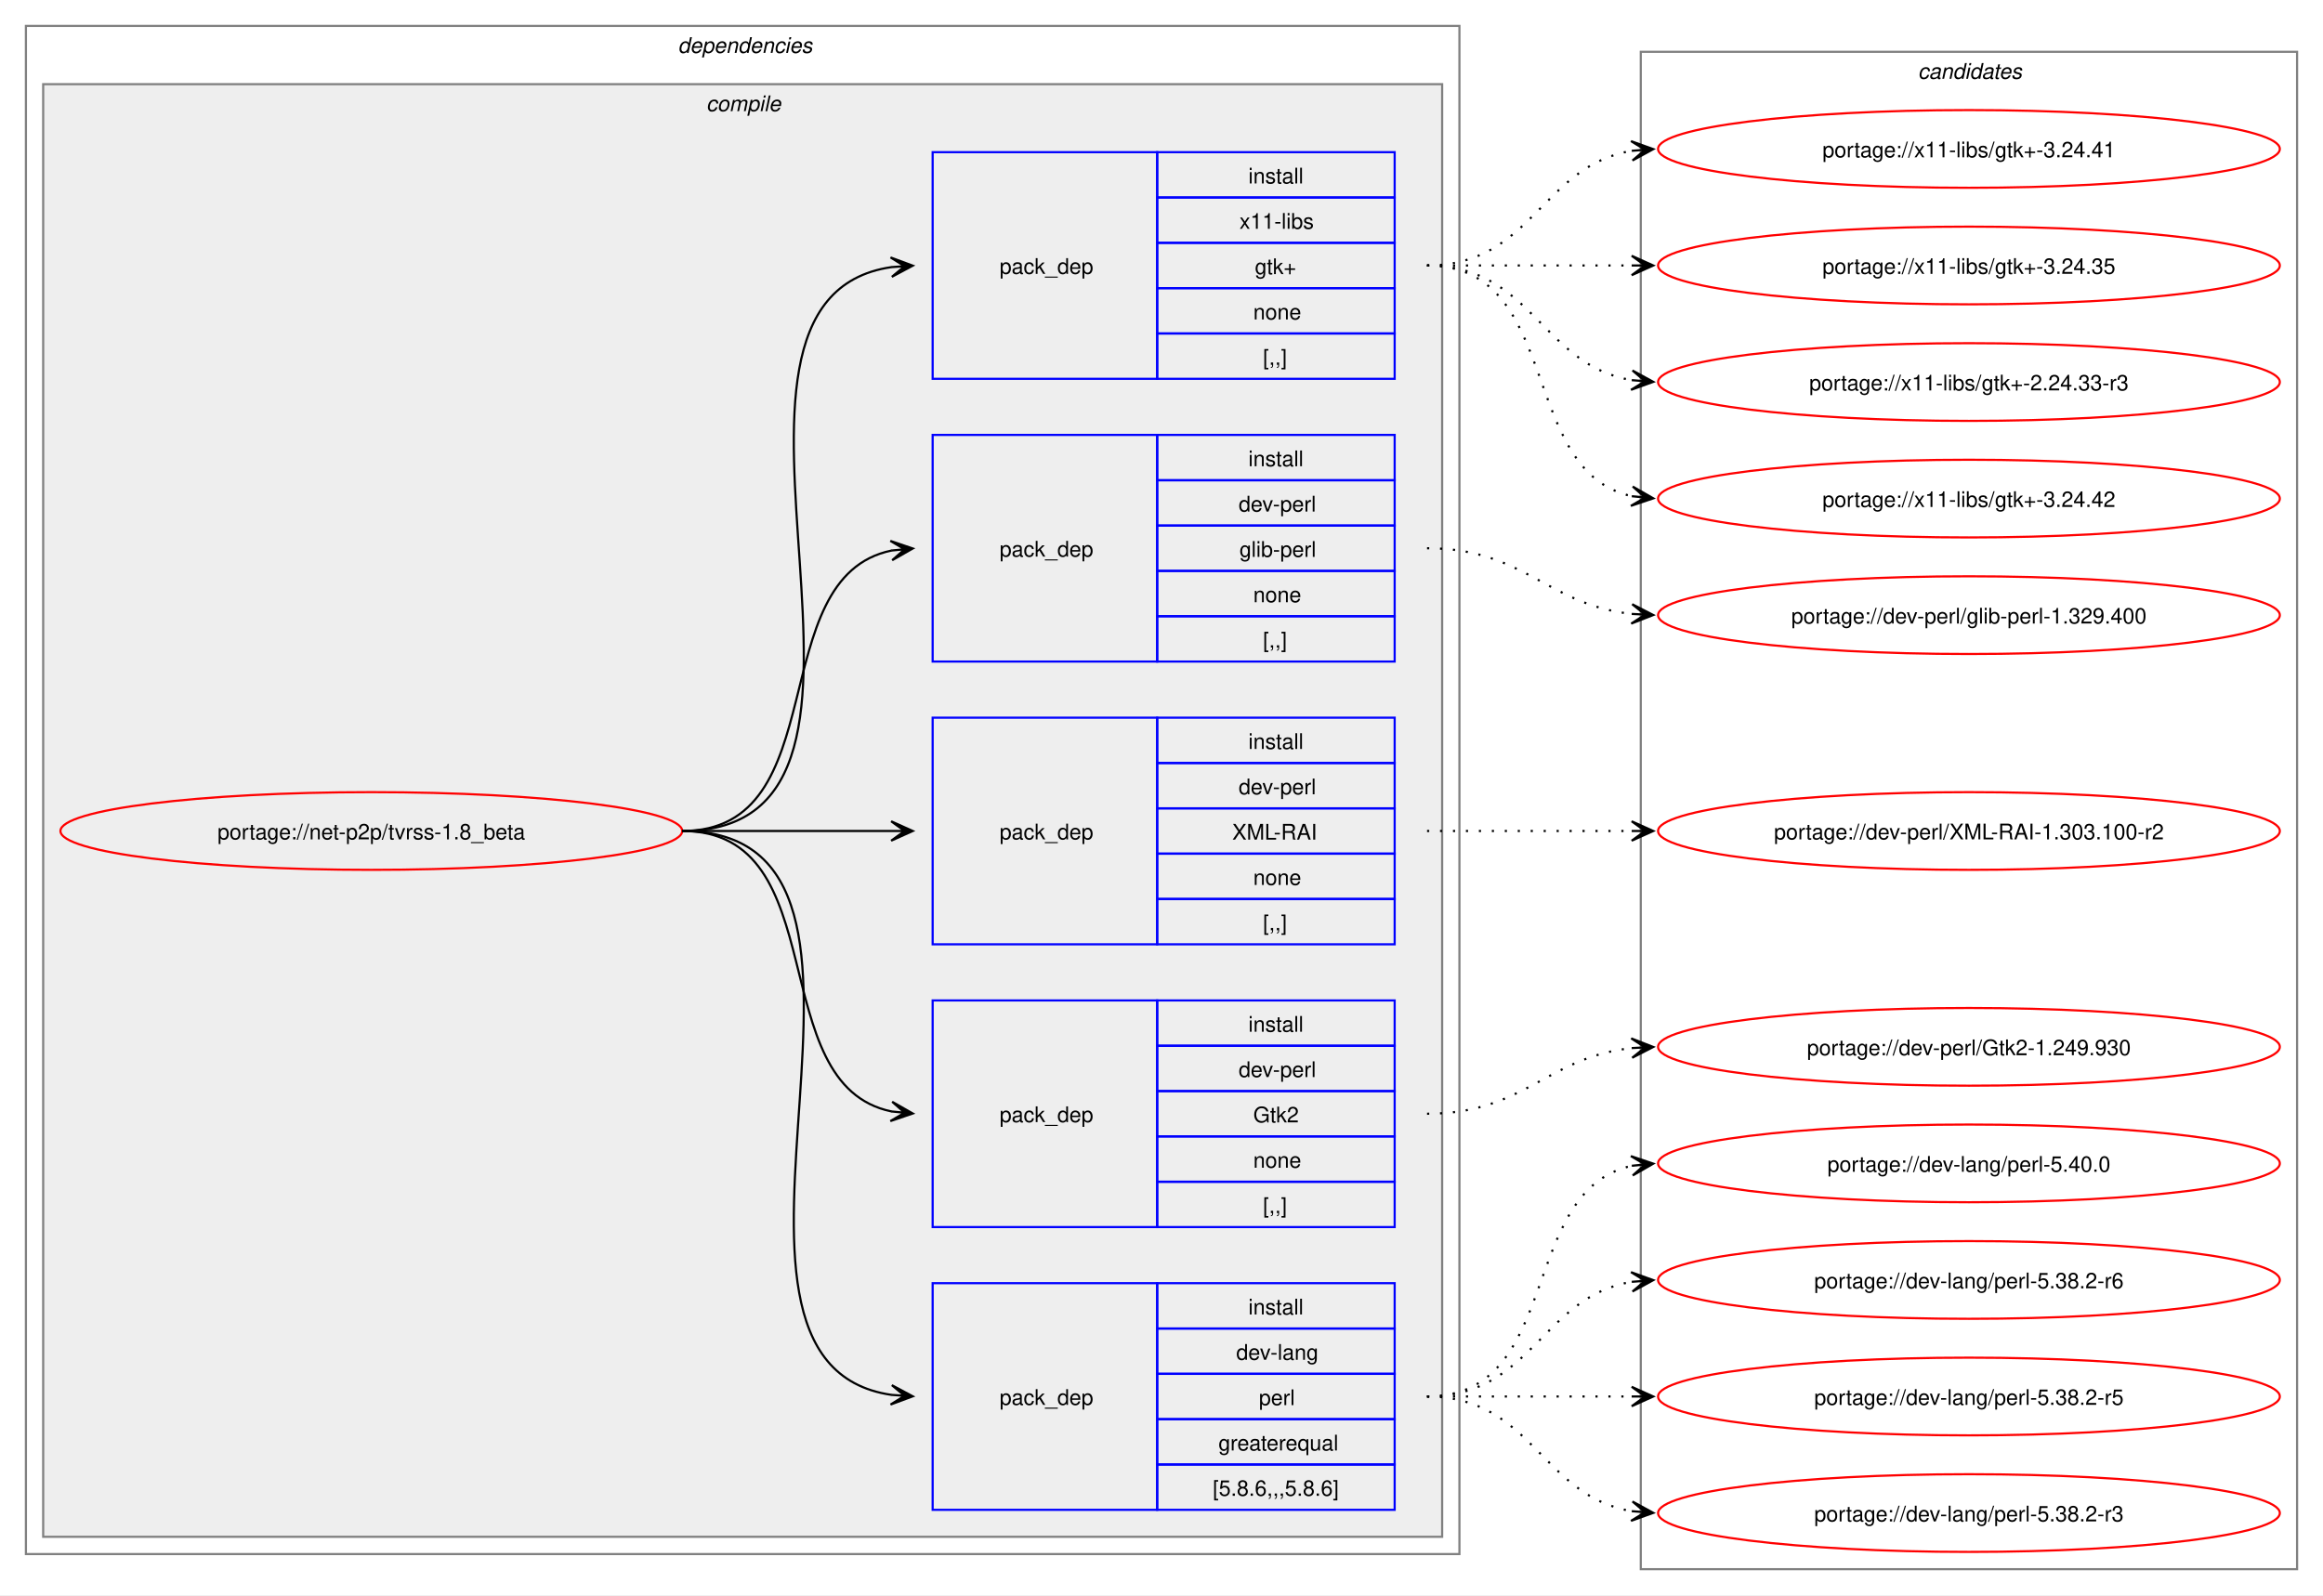
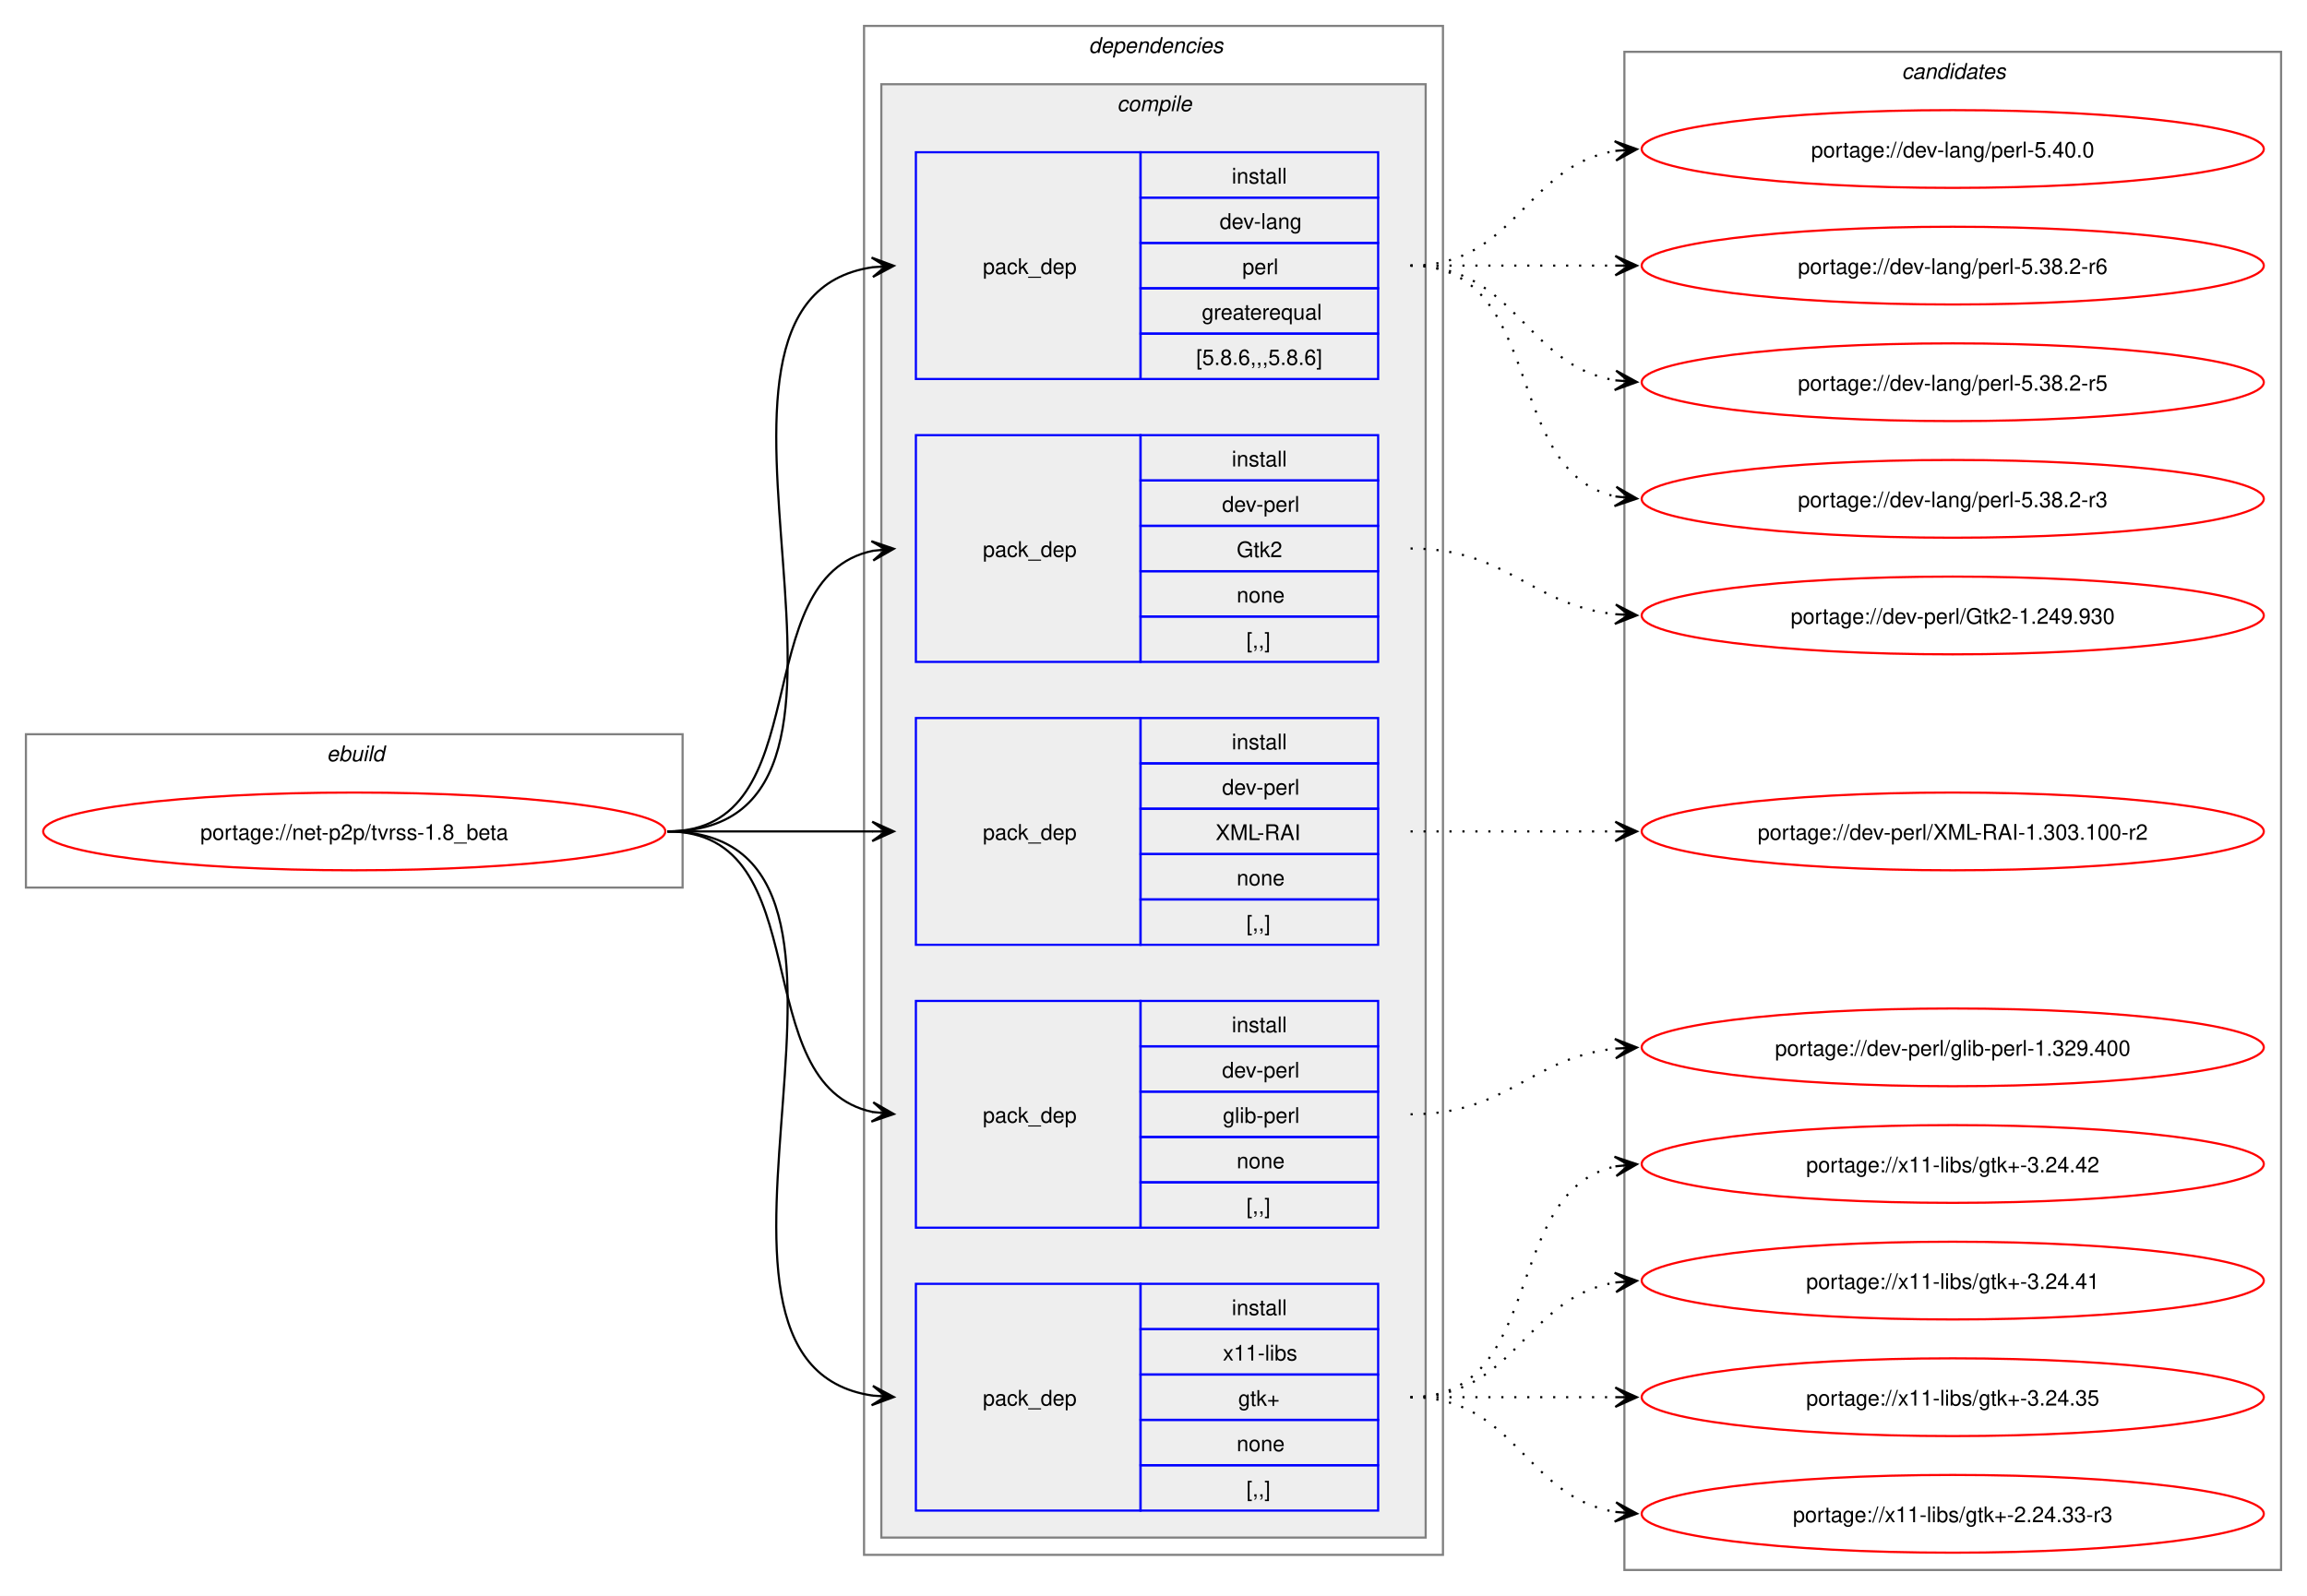
- <svg xmlns="http://www.w3.org/2000/svg" xmlns:xlink="http://www.w3.org/1999/xlink" width="1076pt" height="739pt" viewBox="0.00 0.00 1076.00 739.00">
+ <svg xmlns="http://www.w3.org/2000/svg" xmlns:xlink="http://www.w3.org/1999/xlink" width="1068pt" height="739pt" viewBox="0.00 0.00 1068.00 739.00">
  <g id="graph0" class="graph" transform="scale(1 1) rotate(0) translate(4 735)">
-     <polygon fill="white" stroke="none" points="-4,4 -4,-735 1072,-735 1072,4 -4,4" />
+     <polygon fill="white" stroke="none" points="-4,4 -4,-735 1064,-735 1064,4 -4,4" />
+     <g id="clust1" class="cluster">
+       <polygon fill="none" stroke="gray" points="8,-324 8,-395 312,-395 312,-324 8,-324" />
+       <text text-anchor="start" x="147.25" y="-382.5" font-family="Helvetica,sans-Serif" font-style="italic" font-size="10.00">ebuild</text>
+     </g>
    <g id="clust2" class="cluster">
-       <polygon fill="none" stroke="gray" points="8,-15 8,-723 672,-723 672,-15 8,-15" />
-       <text text-anchor="start" x="310" y="-710.5" font-family="Helvetica,sans-Serif" font-style="italic" font-size="10.00">dependencies</text>
+       <polygon fill="none" stroke="gray" points="396,-15 396,-723 664,-723 664,-15 396,-15" />
+       <text text-anchor="start" x="500" y="-710.5" font-family="Helvetica,sans-Serif" font-style="italic" font-size="10.00">dependencies</text>
    </g>
    <g id="clust3" class="cluster">
-       <polygon fill="#eeeeee" stroke="gray" points="16,-23 16,-696 664,-696 664,-23 16,-23" />
-       <text text-anchor="start" x="323.12" y="-683.5" font-family="Helvetica,sans-Serif" font-style="italic" font-size="10.00">compile</text>
+       <polygon fill="#eeeeee" stroke="gray" points="404,-23 404,-696 656,-696 656,-23 404,-23" />
+       <text text-anchor="start" x="513.12" y="-683.5" font-family="Helvetica,sans-Serif" font-style="italic" font-size="10.00">compile</text>
    </g>
    <g id="clust11" class="cluster">
-       <polygon fill="none" stroke="gray" points="756,-8 756,-711 1060,-711 1060,-8 756,-8" />
-       <text text-anchor="start" x="884.38" y="-698.5" font-family="Helvetica,sans-Serif" font-style="italic" font-size="10.00">candidates</text>
+       <polygon fill="none" stroke="gray" points="748,-8 748,-711 1052,-711 1052,-8 748,-8" />
+       <text text-anchor="start" x="876.38" y="-698.5" font-family="Helvetica,sans-Serif" font-style="italic" font-size="10.00">candidates</text>
    </g>
    <g id="node1" class="node">
      <g id="a_node1">
        <a xlink:href="../net-p2p/tvrss-1.8_beta.svg" xlink:title="portage://net-p2p/tvrss-1.8_beta">
-           <ellipse fill="none" stroke="red" cx="168" cy="-350" rx="144" ry="18" />
-           <text text-anchor="middle" x="168" y="-346.12" font-family="Helvetica,sans-Serif" font-size="10.00">portage://net-p2p/tvrss-1.8_beta</text>
+           <ellipse fill="none" stroke="red" cx="160" cy="-350" rx="144" ry="18" />
+           <text text-anchor="middle" x="160" y="-346.12" font-family="Helvetica,sans-Serif" font-size="10.00">portage://net-p2p/tvrss-1.8_beta</text>
        </a>
      </g>
    </g>
    <g id="node2" class="node">
-       <polygon fill="none" stroke="blue" points="428,-35.5 428,-140.5 532,-140.5 532,-35.5 428,-35.5" />
-       <text text-anchor="start" x="459" y="-84.12" font-family="Helvetica,sans-Serif" font-size="10.00">pack_dep</text>
-       <polygon fill="none" stroke="blue" points="532,-119.5 532,-140.5 642,-140.5 642,-119.5 532,-119.5" />
-       <text text-anchor="start" x="574.25" y="-126" font-family="Helvetica,sans-Serif" font-size="10.00">install</text>
-       <polygon fill="none" stroke="blue" points="532,-98.5 532,-119.5 642,-119.5 642,-98.5 532,-98.5" />
-       <text text-anchor="start" x="568.62" y="-105" font-family="Helvetica,sans-Serif" font-size="10.00">dev-lang</text>
-       <polygon fill="none" stroke="blue" points="532,-77.5 532,-98.5 642,-98.5 642,-77.5 532,-77.5" />
-       <text text-anchor="start" x="579.12" y="-84" font-family="Helvetica,sans-Serif" font-size="10.00">perl</text>
-       <polygon fill="none" stroke="blue" points="532,-56.5 532,-77.5 642,-77.5 642,-56.5 532,-56.5" />
-       <text text-anchor="start" x="560.38" y="-63" font-family="Helvetica,sans-Serif" font-size="10.00">greaterequal</text>
-       <polygon fill="none" stroke="blue" points="532,-35.5 532,-56.5 642,-56.5 642,-35.5 532,-35.5" />
-       <text text-anchor="start" x="557.75" y="-42" font-family="Helvetica,sans-Serif" font-size="10.00">[5.8.6,,,5.8.6]</text>
+       <polygon fill="none" stroke="blue" points="420,-559.5 420,-664.5 524,-664.5 524,-559.5 420,-559.5" />
+       <text text-anchor="start" x="451" y="-608.12" font-family="Helvetica,sans-Serif" font-size="10.00">pack_dep</text>
+       <polygon fill="none" stroke="blue" points="524,-643.5 524,-664.5 634,-664.5 634,-643.5 524,-643.5" />
+       <text text-anchor="start" x="566.25" y="-650" font-family="Helvetica,sans-Serif" font-size="10.00">install</text>
+       <polygon fill="none" stroke="blue" points="524,-622.5 524,-643.5 634,-643.5 634,-622.5 524,-622.5" />
+       <text text-anchor="start" x="560.62" y="-629" font-family="Helvetica,sans-Serif" font-size="10.00">dev-lang</text>
+       <polygon fill="none" stroke="blue" points="524,-601.5 524,-622.5 634,-622.5 634,-601.5 524,-601.5" />
+       <text text-anchor="start" x="571.12" y="-608" font-family="Helvetica,sans-Serif" font-size="10.00">perl</text>
+       <polygon fill="none" stroke="blue" points="524,-580.5 524,-601.5 634,-601.5 634,-580.5 524,-580.5" />
+       <text text-anchor="start" x="552.38" y="-587" font-family="Helvetica,sans-Serif" font-size="10.00">greaterequal</text>
+       <polygon fill="none" stroke="blue" points="524,-559.5 524,-580.5 634,-580.5 634,-559.5 524,-559.5" />
+       <text text-anchor="start" x="549.75" y="-566" font-family="Helvetica,sans-Serif" font-size="10.00">[5.8.6,,,5.8.6]</text>
    </g>
    <g id="edge1" class="edge">
-       <path fill="none" stroke="black" d="M312,-350C434.01,-350 302.78,-104.12 408.97,-88.75" />
-       <polygon fill="black" stroke="black" points="418.78,-88.08 409.11,-93.25 415.01,-88.34 408.81,-88.76 408.81,-88.76 408.81,-88.76 415.01,-88.34 408.5,-84.27 418.78,-88.08" />
+       <path fill="none" stroke="black" d="M305,-350C426.69,-350 294.2,-595.88 400,-611.25" />
+       <polygon fill="black" stroke="black" points="409.78,-611.92 399.5,-615.72 406.01,-611.66 399.81,-611.24 399.81,-611.24 399.81,-611.24 406.01,-611.66 400.11,-606.75 409.78,-611.92" />
    </g>
    <g id="node3" class="node">
-       <polygon fill="none" stroke="blue" points="428,-166.5 428,-271.5 532,-271.5 532,-166.5 428,-166.5" />
-       <text text-anchor="start" x="459" y="-215.12" font-family="Helvetica,sans-Serif" font-size="10.00">pack_dep</text>
-       <polygon fill="none" stroke="blue" points="532,-250.5 532,-271.5 642,-271.5 642,-250.5 532,-250.5" />
-       <text text-anchor="start" x="574.25" y="-257" font-family="Helvetica,sans-Serif" font-size="10.00">install</text>
-       <polygon fill="none" stroke="blue" points="532,-229.5 532,-250.5 642,-250.5 642,-229.5 532,-229.5" />
-       <text text-anchor="start" x="569.75" y="-236" font-family="Helvetica,sans-Serif" font-size="10.00">dev-perl</text>
-       <polygon fill="none" stroke="blue" points="532,-208.5 532,-229.5 642,-229.5 642,-208.5 532,-208.5" />
-       <text text-anchor="start" x="576.5" y="-215" font-family="Helvetica,sans-Serif" font-size="10.00">Gtk2</text>
-       <polygon fill="none" stroke="blue" points="532,-187.5 532,-208.5 642,-208.5 642,-187.5 532,-187.5" />
-       <text text-anchor="start" x="576.5" y="-194" font-family="Helvetica,sans-Serif" font-size="10.00">none</text>
-       <polygon fill="none" stroke="blue" points="532,-166.5 532,-187.5 642,-187.5 642,-166.5 532,-166.5" />
-       <text text-anchor="start" x="581" y="-173" font-family="Helvetica,sans-Serif" font-size="10.00">[,,]</text>
+       <polygon fill="none" stroke="blue" points="420,-428.5 420,-533.5 524,-533.5 524,-428.5 420,-428.5" />
+       <text text-anchor="start" x="451" y="-477.12" font-family="Helvetica,sans-Serif" font-size="10.00">pack_dep</text>
+       <polygon fill="none" stroke="blue" points="524,-512.5 524,-533.5 634,-533.5 634,-512.5 524,-512.5" />
+       <text text-anchor="start" x="566.25" y="-519" font-family="Helvetica,sans-Serif" font-size="10.00">install</text>
+       <polygon fill="none" stroke="blue" points="524,-491.5 524,-512.5 634,-512.5 634,-491.5 524,-491.5" />
+       <text text-anchor="start" x="561.75" y="-498" font-family="Helvetica,sans-Serif" font-size="10.00">dev-perl</text>
+       <polygon fill="none" stroke="blue" points="524,-470.5 524,-491.5 634,-491.5 634,-470.5 524,-470.5" />
+       <text text-anchor="start" x="568.5" y="-477" font-family="Helvetica,sans-Serif" font-size="10.00">Gtk2</text>
+       <polygon fill="none" stroke="blue" points="524,-449.5 524,-470.5 634,-470.5 634,-449.5 524,-449.5" />
+       <text text-anchor="start" x="568.5" y="-456" font-family="Helvetica,sans-Serif" font-size="10.00">none</text>
+       <polygon fill="none" stroke="blue" points="524,-428.5 524,-449.5 634,-449.5 634,-428.5 524,-428.5" />
+       <text text-anchor="start" x="573" y="-435" font-family="Helvetica,sans-Serif" font-size="10.00">[,,]</text>
    </g>
    <g id="edge2" class="edge">
-       <path fill="none" stroke="black" d="M312,-350C383.48,-350 348.74,-232.45 409.02,-220.05" />
-       <polygon fill="black" stroke="black" points="418.79,-219.12 409.26,-224.55 415.02,-219.48 408.83,-220.07 408.83,-220.07 408.83,-220.07 415.02,-219.48 408.4,-215.59 418.79,-219.12" />
+       <path fill="none" stroke="black" d="M305,-350C375.95,-350 340.39,-467.55 400.11,-479.95" />
+       <polygon fill="black" stroke="black" points="409.79,-480.88 399.4,-484.4 406.02,-480.52 399.83,-479.92 399.83,-479.92 399.83,-479.92 406.02,-480.52 400.27,-475.44 409.79,-480.88" />
    </g>
    <g id="node4" class="node">
-       <polygon fill="none" stroke="blue" points="428,-297.5 428,-402.5 532,-402.5 532,-297.5 428,-297.5" />
-       <text text-anchor="start" x="459" y="-346.12" font-family="Helvetica,sans-Serif" font-size="10.00">pack_dep</text>
-       <polygon fill="none" stroke="blue" points="532,-381.5 532,-402.5 642,-402.5 642,-381.5 532,-381.5" />
-       <text text-anchor="start" x="574.25" y="-388" font-family="Helvetica,sans-Serif" font-size="10.00">install</text>
-       <polygon fill="none" stroke="blue" points="532,-360.5 532,-381.5 642,-381.5 642,-360.5 532,-360.5" />
-       <text text-anchor="start" x="569.75" y="-367" font-family="Helvetica,sans-Serif" font-size="10.00">dev-perl</text>
-       <polygon fill="none" stroke="blue" points="532,-339.5 532,-360.5 642,-360.5 642,-339.5 532,-339.5" />
-       <text text-anchor="start" x="566.75" y="-346" font-family="Helvetica,sans-Serif" font-size="10.00">XML-RAI</text>
-       <polygon fill="none" stroke="blue" points="532,-318.5 532,-339.5 642,-339.5 642,-318.5 532,-318.5" />
-       <text text-anchor="start" x="576.5" y="-325" font-family="Helvetica,sans-Serif" font-size="10.00">none</text>
-       <polygon fill="none" stroke="blue" points="532,-297.5 532,-318.5 642,-318.5 642,-297.5 532,-297.5" />
-       <text text-anchor="start" x="581" y="-304" font-family="Helvetica,sans-Serif" font-size="10.00">[,,]</text>
+       <polygon fill="none" stroke="blue" points="420,-297.5 420,-402.5 524,-402.5 524,-297.5 420,-297.5" />
+       <text text-anchor="start" x="451" y="-346.12" font-family="Helvetica,sans-Serif" font-size="10.00">pack_dep</text>
+       <polygon fill="none" stroke="blue" points="524,-381.5 524,-402.5 634,-402.5 634,-381.5 524,-381.5" />
+       <text text-anchor="start" x="566.25" y="-388" font-family="Helvetica,sans-Serif" font-size="10.00">install</text>
+       <polygon fill="none" stroke="blue" points="524,-360.5 524,-381.5 634,-381.5 634,-360.5 524,-360.5" />
+       <text text-anchor="start" x="561.75" y="-367" font-family="Helvetica,sans-Serif" font-size="10.00">dev-perl</text>
+       <polygon fill="none" stroke="blue" points="524,-339.5 524,-360.5 634,-360.5 634,-339.5 524,-339.5" />
+       <text text-anchor="start" x="558.75" y="-346" font-family="Helvetica,sans-Serif" font-size="10.00">XML-RAI</text>
+       <polygon fill="none" stroke="blue" points="524,-318.5 524,-339.5 634,-339.5 634,-318.5 524,-318.5" />
+       <text text-anchor="start" x="568.5" y="-325" font-family="Helvetica,sans-Serif" font-size="10.00">none</text>
+       <polygon fill="none" stroke="blue" points="524,-297.5 524,-318.5 634,-318.5 634,-297.5 524,-297.5" />
+       <text text-anchor="start" x="573" y="-304" font-family="Helvetica,sans-Serif" font-size="10.00">[,,]</text>
    </g>
    <g id="edge3" class="edge">
-       <path fill="none" stroke="black" d="M312,-350C356.06,-350 369.79,-350 408.87,-350" />
-       <polygon fill="black" stroke="black" points="418.78,-350 408.78,-354.5 415,-350 408.78,-350 408.78,-350 408.78,-350 415,-350 408.78,-345.5 418.78,-350" />
+       <path fill="none" stroke="black" d="M305,-350C348.25,-350 361.72,-350 400.08,-350" />
+       <polygon fill="black" stroke="black" points="409.78,-350 399.78,-354.5 406,-350 399.78,-350 399.78,-350 399.78,-350 406,-350 399.78,-345.5 409.78,-350" />
    </g>
    <g id="node5" class="node">
-       <polygon fill="none" stroke="blue" points="428,-428.5 428,-533.5 532,-533.5 532,-428.5 428,-428.5" />
-       <text text-anchor="start" x="459" y="-477.12" font-family="Helvetica,sans-Serif" font-size="10.00">pack_dep</text>
-       <polygon fill="none" stroke="blue" points="532,-512.5 532,-533.5 642,-533.5 642,-512.5 532,-512.5" />
-       <text text-anchor="start" x="574.25" y="-519" font-family="Helvetica,sans-Serif" font-size="10.00">install</text>
-       <polygon fill="none" stroke="blue" points="532,-491.5 532,-512.5 642,-512.5 642,-491.5 532,-491.5" />
-       <text text-anchor="start" x="569.75" y="-498" font-family="Helvetica,sans-Serif" font-size="10.00">dev-perl</text>
-       <polygon fill="none" stroke="blue" points="532,-470.5 532,-491.5 642,-491.5 642,-470.5 532,-470.5" />
-       <text text-anchor="start" x="570.12" y="-477" font-family="Helvetica,sans-Serif" font-size="10.00">glib-perl</text>
-       <polygon fill="none" stroke="blue" points="532,-449.5 532,-470.5 642,-470.5 642,-449.5 532,-449.5" />
-       <text text-anchor="start" x="576.5" y="-456" font-family="Helvetica,sans-Serif" font-size="10.00">none</text>
-       <polygon fill="none" stroke="blue" points="532,-428.5 532,-449.5 642,-449.5 642,-428.5 532,-428.5" />
-       <text text-anchor="start" x="581" y="-435" font-family="Helvetica,sans-Serif" font-size="10.00">[,,]</text>
+       <polygon fill="none" stroke="blue" points="420,-166.5 420,-271.5 524,-271.5 524,-166.5 420,-166.5" />
+       <text text-anchor="start" x="451" y="-215.12" font-family="Helvetica,sans-Serif" font-size="10.00">pack_dep</text>
+       <polygon fill="none" stroke="blue" points="524,-250.5 524,-271.5 634,-271.5 634,-250.5 524,-250.5" />
+       <text text-anchor="start" x="566.25" y="-257" font-family="Helvetica,sans-Serif" font-size="10.00">install</text>
+       <polygon fill="none" stroke="blue" points="524,-229.5 524,-250.5 634,-250.5 634,-229.5 524,-229.5" />
+       <text text-anchor="start" x="561.75" y="-236" font-family="Helvetica,sans-Serif" font-size="10.00">dev-perl</text>
+       <polygon fill="none" stroke="blue" points="524,-208.5 524,-229.5 634,-229.5 634,-208.5 524,-208.5" />
+       <text text-anchor="start" x="562.12" y="-215" font-family="Helvetica,sans-Serif" font-size="10.00">glib-perl</text>
+       <polygon fill="none" stroke="blue" points="524,-187.5 524,-208.5 634,-208.5 634,-187.5 524,-187.5" />
+       <text text-anchor="start" x="568.5" y="-194" font-family="Helvetica,sans-Serif" font-size="10.00">none</text>
+       <polygon fill="none" stroke="blue" points="524,-166.5 524,-187.5 634,-187.5 634,-166.5 524,-166.5" />
+       <text text-anchor="start" x="573" y="-173" font-family="Helvetica,sans-Serif" font-size="10.00">[,,]</text>
    </g>
    <g id="edge4" class="edge">
-       <path fill="none" stroke="black" d="M312,-350C383.48,-350 348.74,-467.55 409.02,-479.95" />
-       <polygon fill="black" stroke="black" points="418.79,-480.88 408.4,-484.41 415.02,-480.52 408.83,-479.93 408.83,-479.93 408.83,-479.93 415.02,-480.52 409.26,-475.45 418.79,-480.88" />
+       <path fill="none" stroke="black" d="M305,-350C375.95,-350 340.39,-232.45 400.11,-220.05" />
+       <polygon fill="black" stroke="black" points="409.79,-219.12 400.27,-224.56 406.02,-219.48 399.83,-220.08 399.83,-220.08 399.83,-220.08 406.02,-219.48 399.4,-215.6 409.79,-219.12" />
    </g>
    <g id="node6" class="node">
-       <polygon fill="none" stroke="blue" points="428,-559.5 428,-664.5 532,-664.5 532,-559.5 428,-559.5" />
-       <text text-anchor="start" x="459" y="-608.12" font-family="Helvetica,sans-Serif" font-size="10.00">pack_dep</text>
-       <polygon fill="none" stroke="blue" points="532,-643.5 532,-664.5 642,-664.5 642,-643.5 532,-643.5" />
-       <text text-anchor="start" x="574.25" y="-650" font-family="Helvetica,sans-Serif" font-size="10.00">install</text>
-       <polygon fill="none" stroke="blue" points="532,-622.5 532,-643.5 642,-643.5 642,-622.5 532,-622.5" />
-       <text text-anchor="start" x="570.12" y="-629" font-family="Helvetica,sans-Serif" font-size="10.00">x11-libs</text>
-       <polygon fill="none" stroke="blue" points="532,-601.5 532,-622.5 642,-622.5 642,-601.5 532,-601.5" />
-       <text text-anchor="start" x="577.25" y="-608" font-family="Helvetica,sans-Serif" font-size="10.00">gtk+</text>
-       <polygon fill="none" stroke="blue" points="532,-580.5 532,-601.5 642,-601.5 642,-580.5 532,-580.5" />
-       <text text-anchor="start" x="576.5" y="-587" font-family="Helvetica,sans-Serif" font-size="10.00">none</text>
-       <polygon fill="none" stroke="blue" points="532,-559.5 532,-580.5 642,-580.5 642,-559.5 532,-559.5" />
-       <text text-anchor="start" x="581" y="-566" font-family="Helvetica,sans-Serif" font-size="10.00">[,,]</text>
+       <polygon fill="none" stroke="blue" points="420,-35.5 420,-140.5 524,-140.5 524,-35.5 420,-35.5" />
+       <text text-anchor="start" x="451" y="-84.12" font-family="Helvetica,sans-Serif" font-size="10.00">pack_dep</text>
+       <polygon fill="none" stroke="blue" points="524,-119.5 524,-140.5 634,-140.5 634,-119.5 524,-119.5" />
+       <text text-anchor="start" x="566.25" y="-126" font-family="Helvetica,sans-Serif" font-size="10.00">install</text>
+       <polygon fill="none" stroke="blue" points="524,-98.5 524,-119.5 634,-119.5 634,-98.5 524,-98.5" />
+       <text text-anchor="start" x="562.12" y="-105" font-family="Helvetica,sans-Serif" font-size="10.00">x11-libs</text>
+       <polygon fill="none" stroke="blue" points="524,-77.5 524,-98.5 634,-98.5 634,-77.5 524,-77.5" />
+       <text text-anchor="start" x="569.25" y="-84" font-family="Helvetica,sans-Serif" font-size="10.00">gtk+</text>
+       <polygon fill="none" stroke="blue" points="524,-56.5 524,-77.5 634,-77.5 634,-56.5 524,-56.5" />
+       <text text-anchor="start" x="568.5" y="-63" font-family="Helvetica,sans-Serif" font-size="10.00">none</text>
+       <polygon fill="none" stroke="blue" points="524,-35.5 524,-56.5 634,-56.5 634,-35.5 524,-35.5" />
+       <text text-anchor="start" x="573" y="-42" font-family="Helvetica,sans-Serif" font-size="10.00">[,,]</text>
    </g>
    <g id="edge5" class="edge">
-       <path fill="none" stroke="black" d="M312,-350C434.01,-350 302.78,-595.88 408.97,-611.25" />
-       <polygon fill="black" stroke="black" points="418.78,-611.92 408.5,-615.73 415.01,-611.66 408.81,-611.24 408.81,-611.24 408.81,-611.24 415.01,-611.66 409.11,-606.75 418.78,-611.92" />
+       <path fill="none" stroke="black" d="M305,-350C426.69,-350 294.2,-104.12 400,-88.75" />
+       <polygon fill="black" stroke="black" points="409.78,-88.08 400.11,-93.25 406.01,-88.34 399.81,-88.76 399.81,-88.76 399.81,-88.76 406.01,-88.34 399.5,-84.28 409.78,-88.08" />
    </g>
    <g id="node7" class="node">
      <g id="a_node7">
        <a xlink:href="../dev-lang/perl-5.40.0.svg" xlink:title="portage://dev-lang/perl-5.40.0">
-           <ellipse fill="none" stroke="red" cx="908" cy="-196" rx="144" ry="18" />
-           <text text-anchor="middle" x="908" y="-192.12" font-family="Helvetica,sans-Serif" font-size="10.00">portage://dev-lang/perl-5.40.0</text>
+           <ellipse fill="none" stroke="red" cx="900" cy="-666" rx="144" ry="18" />
+           <text text-anchor="middle" x="900" y="-662.12" font-family="Helvetica,sans-Serif" font-size="10.00">portage://dev-lang/perl-5.40.0</text>
        </a>
      </g>
    </g>
    <g id="edge6" class="edge">
-       <path fill="none" stroke="black" stroke-dasharray="1,5" d="M657,-88C720.32,-88 698.76,-183.71 752.13,-194.93" />
-       <polygon fill="black" stroke="black" points="761.79,-195.88 751.4,-199.38 758.02,-195.51 751.84,-194.9 751.84,-194.9 751.84,-194.9 758.02,-195.51 752.28,-190.42 761.79,-195.88" />
+       <path fill="none" stroke="black" stroke-dasharray="1,5" d="M649,-612C697.95,-612 701.8,-658.28 744.05,-665.15" />
+       <polygon fill="black" stroke="black" points="753.79,-665.91 743.47,-669.62 750.01,-665.61 743.82,-665.13 743.82,-665.13 743.82,-665.13 750.01,-665.61 744.16,-660.65 753.79,-665.91" />
    </g>
    <g id="node8" class="node">
      <g id="a_node8">
        <a xlink:href="../dev-lang/perl-5.38.2-r6.svg" xlink:title="portage://dev-lang/perl-5.38.2-r6">
-           <ellipse fill="none" stroke="red" cx="908" cy="-142" rx="144" ry="18" />
-           <text text-anchor="middle" x="908" y="-138.12" font-family="Helvetica,sans-Serif" font-size="10.00">portage://dev-lang/perl-5.38.2-r6</text>
+           <ellipse fill="none" stroke="red" cx="900" cy="-612" rx="144" ry="18" />
+           <text text-anchor="middle" x="900" y="-608.12" font-family="Helvetica,sans-Serif" font-size="10.00">portage://dev-lang/perl-5.38.2-r6</text>
        </a>
      </g>
    </g>
    <g id="edge7" class="edge">
-       <path fill="none" stroke="black" stroke-dasharray="1,5" d="M657,-88C705.95,-88 709.8,-134.28 752.05,-141.15" />
-       <polygon fill="black" stroke="black" points="761.79,-141.91 751.47,-145.62 758.01,-141.61 751.82,-141.13 751.82,-141.13 751.82,-141.13 758.01,-141.61 752.16,-136.65 761.79,-141.91" />
+       <path fill="none" stroke="black" stroke-dasharray="1,5" d="M649,-612C692.25,-612 705.72,-612 744.08,-612" />
+       <polygon fill="black" stroke="black" points="753.78,-612 743.78,-616.5 750,-612 743.78,-612 743.78,-612 743.78,-612 750,-612 743.78,-607.5 753.78,-612" />
    </g>
    <g id="node9" class="node">
      <g id="a_node9">
        <a xlink:href="../dev-lang/perl-5.38.2-r5.svg" xlink:title="portage://dev-lang/perl-5.38.2-r5">
-           <ellipse fill="none" stroke="red" cx="908" cy="-88" rx="144" ry="18" />
-           <text text-anchor="middle" x="908" y="-84.12" font-family="Helvetica,sans-Serif" font-size="10.00">portage://dev-lang/perl-5.38.2-r5</text>
+           <ellipse fill="none" stroke="red" cx="900" cy="-558" rx="144" ry="18" />
+           <text text-anchor="middle" x="900" y="-554.12" font-family="Helvetica,sans-Serif" font-size="10.00">portage://dev-lang/perl-5.38.2-r5</text>
        </a>
      </g>
    </g>
    <g id="edge8" class="edge">
-       <path fill="none" stroke="black" stroke-dasharray="1,5" d="M657,-88C700.25,-88 713.72,-88 752.08,-88" />
-       <polygon fill="black" stroke="black" points="761.78,-88 751.78,-92.5 758,-88 751.78,-88 751.78,-88 751.78,-88 758,-88 751.78,-83.5 761.78,-88" />
+       <path fill="none" stroke="black" stroke-dasharray="1,5" d="M649,-612C697.95,-612 701.8,-565.72 744.05,-558.85" />
+       <polygon fill="black" stroke="black" points="753.79,-558.09 744.16,-563.35 750.01,-558.39 743.82,-558.87 743.82,-558.87 743.82,-558.87 750.01,-558.39 743.47,-554.38 753.79,-558.09" />
    </g>
    <g id="node10" class="node">
      <g id="a_node10">
        <a xlink:href="../dev-lang/perl-5.38.2-r3.svg" xlink:title="portage://dev-lang/perl-5.38.2-r3">
-           <ellipse fill="none" stroke="red" cx="908" cy="-34" rx="144" ry="18" />
-           <text text-anchor="middle" x="908" y="-30.12" font-family="Helvetica,sans-Serif" font-size="10.00">portage://dev-lang/perl-5.38.2-r3</text>
+           <ellipse fill="none" stroke="red" cx="900" cy="-504" rx="144" ry="18" />
+           <text text-anchor="middle" x="900" y="-500.12" font-family="Helvetica,sans-Serif" font-size="10.00">portage://dev-lang/perl-5.38.2-r3</text>
        </a>
      </g>
    </g>
    <g id="edge9" class="edge">
-       <path fill="none" stroke="black" stroke-dasharray="1,5" d="M657,-88C705.95,-88 709.8,-41.72 752.05,-34.85" />
-       <polygon fill="black" stroke="black" points="761.79,-34.09 752.16,-39.35 758.01,-34.39 751.82,-34.87 751.82,-34.87 751.82,-34.87 758.01,-34.39 751.47,-30.38 761.79,-34.09" />
+       <path fill="none" stroke="black" stroke-dasharray="1,5" d="M649,-612C712.32,-612 690.76,-516.29 744.13,-505.07" />
+       <polygon fill="black" stroke="black" points="753.79,-504.12 744.28,-509.58 750.02,-504.49 743.84,-505.1 743.84,-505.1 743.84,-505.1 750.02,-504.49 743.4,-500.62 753.79,-504.12" />
    </g>
    <g id="node11" class="node">
      <g id="a_node11">
        <a xlink:href="../dev-perl/Gtk2-1.249.930.svg" xlink:title="portage://dev-perl/Gtk2-1.249.930">
-           <ellipse fill="none" stroke="red" cx="908" cy="-250" rx="144" ry="18" />
-           <text text-anchor="middle" x="908" y="-246.12" font-family="Helvetica,sans-Serif" font-size="10.00">portage://dev-perl/Gtk2-1.249.930</text>
+           <ellipse fill="none" stroke="red" cx="900" cy="-450" rx="144" ry="18" />
+           <text text-anchor="middle" x="900" y="-446.12" font-family="Helvetica,sans-Serif" font-size="10.00">portage://dev-perl/Gtk2-1.249.930</text>
        </a>
      </g>
    </g>
    <g id="edge10" class="edge">
-       <path fill="none" stroke="black" stroke-dasharray="1,5" d="M657,-219C702.15,-219 712.4,-245.23 751.96,-249.44" />
-       <polygon fill="black" stroke="black" points="761.78,-249.94 751.57,-253.92 758.01,-249.74 751.8,-249.43 751.8,-249.43 751.8,-249.43 758.01,-249.74 752.03,-244.93 761.78,-249.94" />
+       <path fill="none" stroke="black" stroke-dasharray="1,5" d="M649,-481C694.15,-481 704.4,-454.77 743.96,-450.56" />
+       <polygon fill="black" stroke="black" points="753.78,-450.06 744.03,-455.07 750.01,-450.26 743.8,-450.57 743.8,-450.57 743.8,-450.57 750.01,-450.26 743.57,-446.08 753.78,-450.06" />
    </g>
    <g id="node12" class="node">
      <g id="a_node12">
        <a xlink:href="../dev-perl/XML-RAI-1.303.100-r2.svg" xlink:title="portage://dev-perl/XML-RAI-1.303.100-r2">
-           <ellipse fill="none" stroke="red" cx="908" cy="-350" rx="144" ry="18" />
-           <text text-anchor="middle" x="908" y="-346.12" font-family="Helvetica,sans-Serif" font-size="10.00">portage://dev-perl/XML-RAI-1.303.100-r2</text>
+           <ellipse fill="none" stroke="red" cx="900" cy="-350" rx="144" ry="18" />
+           <text text-anchor="middle" x="900" y="-346.12" font-family="Helvetica,sans-Serif" font-size="10.00">portage://dev-perl/XML-RAI-1.303.100-r2</text>
        </a>
      </g>
    </g>
    <g id="edge11" class="edge">
-       <path fill="none" stroke="black" stroke-dasharray="1,5" d="M657,-350C700.25,-350 713.72,-350 752.08,-350" />
-       <polygon fill="black" stroke="black" points="761.78,-350 751.78,-354.5 758,-350 751.78,-350 751.78,-350 751.78,-350 758,-350 751.78,-345.5 761.78,-350" />
+       <path fill="none" stroke="black" stroke-dasharray="1,5" d="M649,-350C692.25,-350 705.72,-350 744.08,-350" />
+       <polygon fill="black" stroke="black" points="753.78,-350 743.78,-354.5 750,-350 743.78,-350 743.78,-350 743.78,-350 750,-350 743.78,-345.5 753.78,-350" />
    </g>
    <g id="node13" class="node">
      <g id="a_node13">
        <a xlink:href="../dev-perl/glib-perl-1.329.400.svg" xlink:title="portage://dev-perl/glib-perl-1.329.400">
-           <ellipse fill="none" stroke="red" cx="908" cy="-450" rx="144" ry="18" />
-           <text text-anchor="middle" x="908" y="-446.12" font-family="Helvetica,sans-Serif" font-size="10.00">portage://dev-perl/glib-perl-1.329.400</text>
+           <ellipse fill="none" stroke="red" cx="900" cy="-250" rx="144" ry="18" />
+           <text text-anchor="middle" x="900" y="-246.12" font-family="Helvetica,sans-Serif" font-size="10.00">portage://dev-perl/glib-perl-1.329.400</text>
        </a>
      </g>
    </g>
    <g id="edge12" class="edge">
-       <path fill="none" stroke="black" stroke-dasharray="1,5" d="M657,-481C702.15,-481 712.4,-454.77 751.96,-450.56" />
-       <polygon fill="black" stroke="black" points="761.78,-450.06 752.03,-455.07 758.01,-450.26 751.8,-450.57 751.8,-450.57 751.8,-450.57 758.01,-450.26 751.57,-446.08 761.78,-450.06" />
+       <path fill="none" stroke="black" stroke-dasharray="1,5" d="M649,-219C694.15,-219 704.4,-245.23 743.96,-249.44" />
+       <polygon fill="black" stroke="black" points="753.78,-249.94 743.57,-253.92 750.01,-249.74 743.8,-249.43 743.8,-249.43 743.8,-249.43 750.01,-249.74 744.03,-244.93 753.78,-249.94" />
    </g>
    <g id="node14" class="node">
      <g id="a_node14">
        <a xlink:href="../x11-libs/gtk+-3.24.42.svg" xlink:title="portage://x11-libs/gtk+-3.24.42">
-           <ellipse fill="none" stroke="red" cx="908" cy="-504" rx="144" ry="18" />
-           <text text-anchor="middle" x="908" y="-500.12" font-family="Helvetica,sans-Serif" font-size="10.00">portage://x11-libs/gtk+-3.24.42</text>
+           <ellipse fill="none" stroke="red" cx="900" cy="-196" rx="144" ry="18" />
+           <text text-anchor="middle" x="900" y="-192.12" font-family="Helvetica,sans-Serif" font-size="10.00">portage://x11-libs/gtk+-3.24.42</text>
        </a>
      </g>
    </g>
    <g id="edge13" class="edge">
-       <path fill="none" stroke="black" stroke-dasharray="1,5" d="M657,-612C720.32,-612 698.76,-516.29 752.13,-505.07" />
-       <polygon fill="black" stroke="black" points="761.79,-504.12 752.28,-509.58 758.02,-504.49 751.84,-505.1 751.84,-505.1 751.84,-505.1 758.02,-504.49 751.4,-500.62 761.79,-504.12" />
+       <path fill="none" stroke="black" stroke-dasharray="1,5" d="M649,-88C712.32,-88 690.76,-183.71 744.13,-194.93" />
+       <polygon fill="black" stroke="black" points="753.79,-195.88 743.4,-199.38 750.02,-195.51 743.84,-194.9 743.84,-194.9 743.84,-194.9 750.02,-195.51 744.28,-190.42 753.79,-195.88" />
    </g>
    <g id="node15" class="node">
      <g id="a_node15">
        <a xlink:href="../x11-libs/gtk+-3.24.41.svg" xlink:title="portage://x11-libs/gtk+-3.24.41">
-           <ellipse fill="none" stroke="red" cx="908" cy="-666" rx="144" ry="18" />
-           <text text-anchor="middle" x="908" y="-662.12" font-family="Helvetica,sans-Serif" font-size="10.00">portage://x11-libs/gtk+-3.24.41</text>
+           <ellipse fill="none" stroke="red" cx="900" cy="-142" rx="144" ry="18" />
+           <text text-anchor="middle" x="900" y="-138.12" font-family="Helvetica,sans-Serif" font-size="10.00">portage://x11-libs/gtk+-3.24.41</text>
        </a>
      </g>
    </g>
    <g id="edge14" class="edge">
-       <path fill="none" stroke="black" stroke-dasharray="1,5" d="M657,-612C705.95,-612 709.8,-658.28 752.05,-665.15" />
-       <polygon fill="black" stroke="black" points="761.79,-665.91 751.47,-669.62 758.01,-665.61 751.82,-665.13 751.82,-665.13 751.82,-665.13 758.01,-665.61 752.16,-660.65 761.79,-665.91" />
+       <path fill="none" stroke="black" stroke-dasharray="1,5" d="M649,-88C697.95,-88 701.8,-134.28 744.05,-141.15" />
+       <polygon fill="black" stroke="black" points="753.79,-141.91 743.47,-145.62 750.01,-141.61 743.82,-141.13 743.82,-141.13 743.82,-141.13 750.01,-141.61 744.16,-136.65 753.79,-141.91" />
    </g>
    <g id="node16" class="node">
      <g id="a_node16">
        <a xlink:href="../x11-libs/gtk+-3.24.35.svg" xlink:title="portage://x11-libs/gtk+-3.24.35">
-           <ellipse fill="none" stroke="red" cx="908" cy="-612" rx="144" ry="18" />
-           <text text-anchor="middle" x="908" y="-608.12" font-family="Helvetica,sans-Serif" font-size="10.00">portage://x11-libs/gtk+-3.24.35</text>
+           <ellipse fill="none" stroke="red" cx="900" cy="-88" rx="144" ry="18" />
+           <text text-anchor="middle" x="900" y="-84.12" font-family="Helvetica,sans-Serif" font-size="10.00">portage://x11-libs/gtk+-3.24.35</text>
        </a>
      </g>
    </g>
    <g id="edge15" class="edge">
-       <path fill="none" stroke="black" stroke-dasharray="1,5" d="M657,-612C700.25,-612 713.72,-612 752.08,-612" />
-       <polygon fill="black" stroke="black" points="761.78,-612 751.78,-616.5 758,-612 751.78,-612 751.78,-612 751.78,-612 758,-612 751.78,-607.5 761.78,-612" />
+       <path fill="none" stroke="black" stroke-dasharray="1,5" d="M649,-88C692.25,-88 705.72,-88 744.08,-88" />
+       <polygon fill="black" stroke="black" points="753.78,-88 743.78,-92.5 750,-88 743.78,-88 743.78,-88 743.78,-88 750,-88 743.78,-83.5 753.78,-88" />
    </g>
    <g id="node17" class="node">
      <g id="a_node17">
        <a xlink:href="../x11-libs/gtk+-2.24.33-r3.svg" xlink:title="portage://x11-libs/gtk+-2.24.33-r3">
-           <ellipse fill="none" stroke="red" cx="908" cy="-558" rx="144" ry="18" />
-           <text text-anchor="middle" x="908" y="-554.12" font-family="Helvetica,sans-Serif" font-size="10.00">portage://x11-libs/gtk+-2.24.33-r3</text>
+           <ellipse fill="none" stroke="red" cx="900" cy="-34" rx="144" ry="18" />
+           <text text-anchor="middle" x="900" y="-30.12" font-family="Helvetica,sans-Serif" font-size="10.00">portage://x11-libs/gtk+-2.24.33-r3</text>
        </a>
      </g>
    </g>
    <g id="edge16" class="edge">
-       <path fill="none" stroke="black" stroke-dasharray="1,5" d="M657,-612C705.95,-612 709.8,-565.72 752.05,-558.85" />
-       <polygon fill="black" stroke="black" points="761.79,-558.09 752.16,-563.35 758.01,-558.39 751.82,-558.87 751.82,-558.87 751.82,-558.87 758.01,-558.39 751.47,-554.38 761.79,-558.09" />
+       <path fill="none" stroke="black" stroke-dasharray="1,5" d="M649,-88C697.95,-88 701.8,-41.72 744.05,-34.85" />
+       <polygon fill="black" stroke="black" points="753.79,-34.09 744.16,-39.35 750.01,-34.39 743.82,-34.87 743.82,-34.87 743.82,-34.87 750.01,-34.39 743.47,-30.38 753.79,-34.09" />
    </g>
  </g>
</svg>
